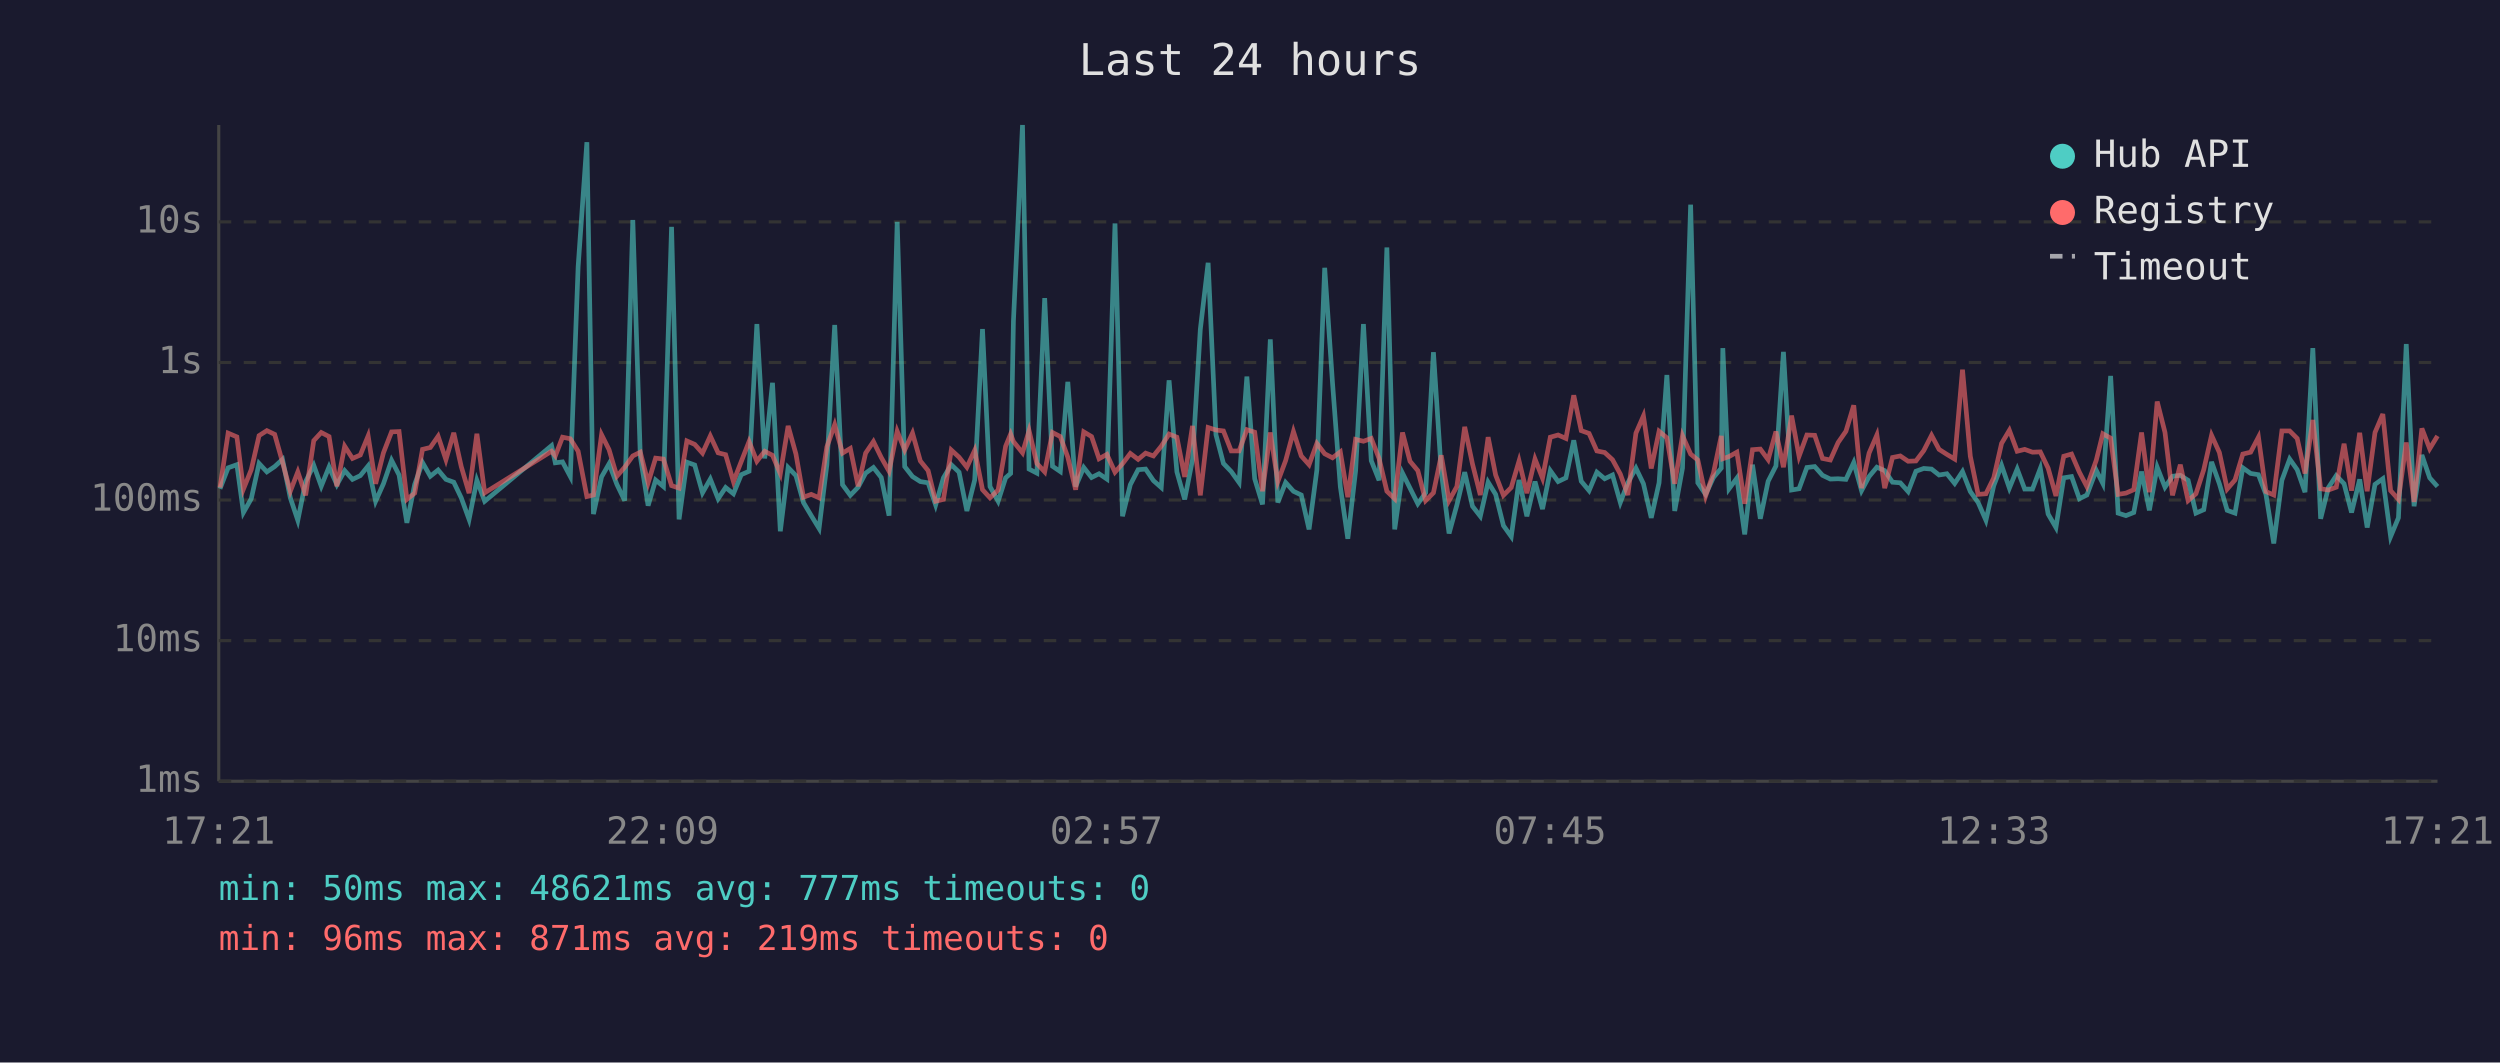
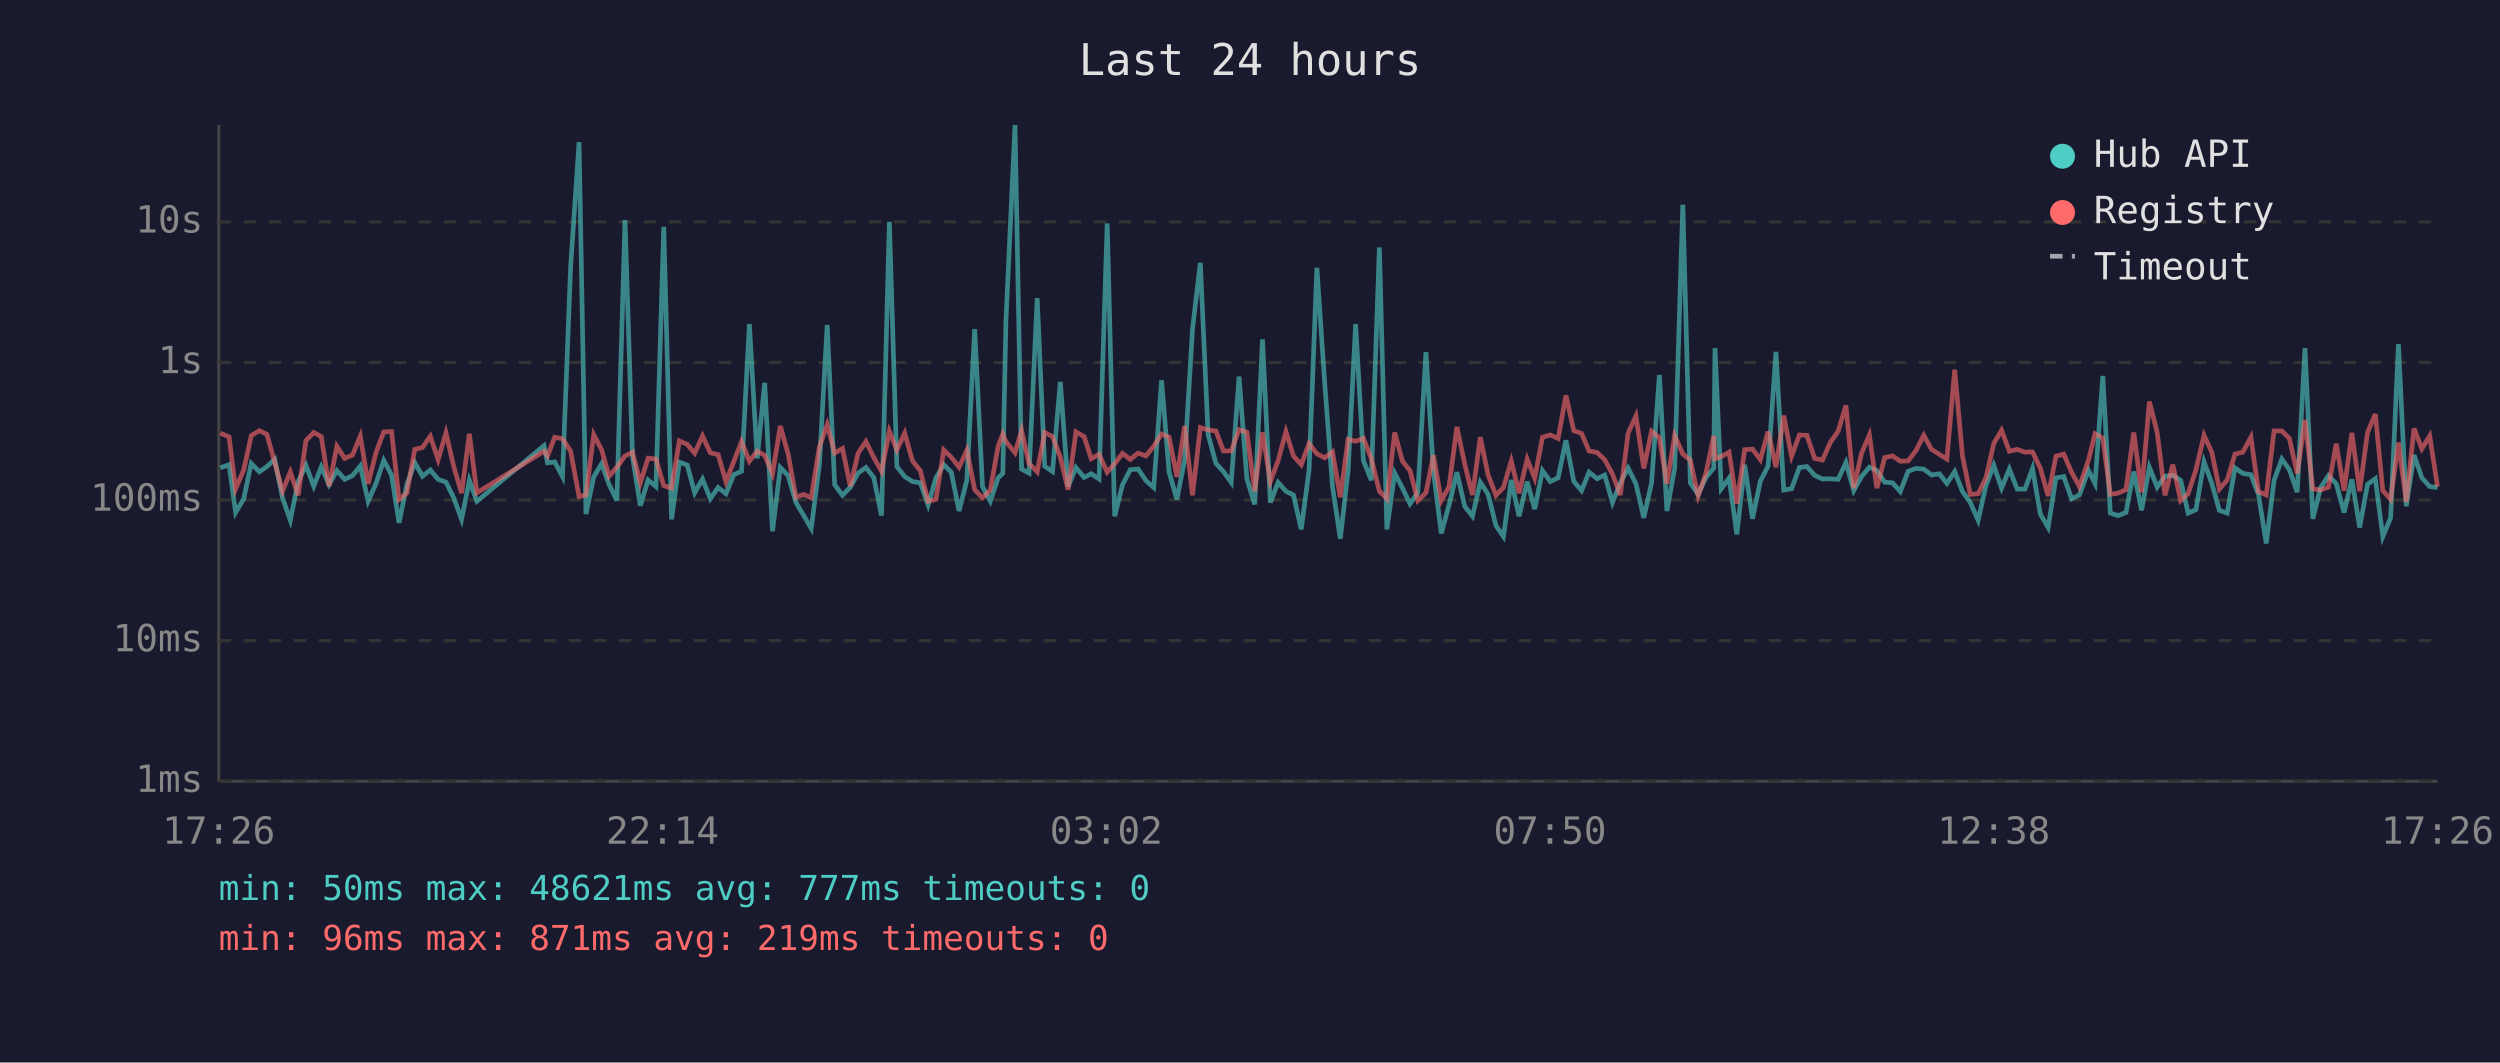
<svg xmlns="http://www.w3.org/2000/svg" viewBox="0 0 800 340" font-family="monospace" font-size="12">
  <rect width="800" height="340" fill="#1a1a2e" />
  <text x="400" y="24" fill="#e0e0e0" font-size="14" text-anchor="middle">Last 24 hours</text>
  <line x1="70" y1="40" x2="70" y2="250" stroke="#444" stroke-width="1" />
  <line x1="70" y1="250" x2="780" y2="250" stroke="#444" stroke-width="1" />
  <line x1="70" y1="250" x2="780" y2="250" stroke="#333" stroke-width="1" stroke-dasharray="4" />
  <text x="65" y="250" fill="#888" text-anchor="end" dominant-baseline="middle">1ms</text>
  <line x1="70" y1="205" x2="780" y2="205" stroke="#333" stroke-width="1" stroke-dasharray="4" />
  <text x="65" y="205" fill="#888" text-anchor="end" dominant-baseline="middle">10ms</text>
  <line x1="70" y1="160" x2="780" y2="160" stroke="#333" stroke-width="1" stroke-dasharray="4" />
  <text x="65" y="160" fill="#888" text-anchor="end" dominant-baseline="middle">100ms</text>
  <line x1="70" y1="116" x2="780" y2="116" stroke="#333" stroke-width="1" stroke-dasharray="4" />
  <text x="65" y="116" fill="#888" text-anchor="end" dominant-baseline="middle">1s</text>
  <line x1="70" y1="71" x2="780" y2="71" stroke="#333" stroke-width="1" stroke-dasharray="4" />
  <text x="65" y="71" fill="#888" text-anchor="end" dominant-baseline="middle">10s</text>
-   <text x="70" y="270" fill="#888" text-anchor="middle">17:21</text>
-   <text x="212" y="270" fill="#888" text-anchor="middle">22:09</text>
-   <text x="354" y="270" fill="#888" text-anchor="middle">02:57</text>
-   <text x="496" y="270" fill="#888" text-anchor="middle">07:45</text>
-   <text x="638" y="270" fill="#888" text-anchor="middle">12:33</text>
-   <text x="780" y="270" fill="#888" text-anchor="middle">17:21</text>
-   <polyline points="70.4,156.4 73.0,149.7 75.8,148.7 77.9,164.0 80.4,159.6 82.9,148.3 85.4,151.0 87.9,149.3 90.4,147.0 92.9,159.3 95.3,166.5 97.8,154.1 100.4,148.9 102.8,155.6 105.3,149.4 107.8,155.1 110.3,150.6 112.8,153.4 115.3,152.2 117.8,149.1 120.2,160.4 122.7,154.8 125.3,147.3 127.7,152.0 130.2,167.3 132.7,155.0 135.2,148.0 137.7,152.4 140.2,150.4 142.7,153.4 145.2,154.3 147.6,159.3 150.1,166.2 152.6,153.7 155.1,160.4 176.5,142.6 177.7,148.1 180.0,147.8 182.5,152.5 185.0,85.4 187.8,45.5 189.9,164.5 192.5,152.6 194.9,148.4 197.4,155.0 199.9,160.2 202.5,70.4 204.9,146.1 207.4,161.8 209.8,153.6 212.3,155.7 214.9,72.6 217.3,166.2 219.8,147.9 222.3,148.8 224.8,157.7 227.3,153.3 229.8,159.6 232.2,156.0 234.7,158.0 237.2,151.9 239.7,150.8 242.2,103.7 244.7,146.7 247.2,122.5 249.7,170.0 252.2,149.6 254.7,152.2 257.1,160.8 259.6,165.0 262.1,169.1 264.6,148.7 267.1,104.0 269.6,155.1 272.1,158.5 274.6,155.9 277.0,151.4 279.5,149.6 282.0,152.8 284.5,165.0 287.1,71.0 289.5,149.3 292.0,152.5 294.5,154.1 297.0,154.5 299.4,161.6 301.9,152.9 304.4,148.7 306.9,151.1 309.4,163.5 311.9,153.6 314.4,105.3 316.8,155.7 319.4,160.4 321.8,152.9 323.4,151.5 324.3,102.7 327.2,40.0 329.3,150.1 331.8,151.4 334.3,95.4 336.8,149.2 339.3,150.9 341.7,122.2 344.2,155.7 346.8,149.6 349.3,152.8 351.7,151.6 354.2,153.3 356.8,71.5 359.2,165.2 361.7,155.1 364.2,150.3 366.6,150.1 369.1,153.8 371.6,156.0 374.1,121.7 376.6,151.0 379.1,159.8 381.6,147.1 384.1,105.4 386.6,84.1 389.1,139.1 391.5,148.3 394.0,150.9 396.5,154.4 399.0,120.5 401.5,153.2 404.0,161.4 406.5,108.6 408.9,160.8 411.4,154.4 413.9,157.2 416.4,158.4 418.9,169.4 421.4,150.4 423.9,85.7 426.4,122.5 428.9,155.7 431.3,172.4 433.8,150.6 436.3,103.7 438.8,147.4 441.3,153.7 443.8,79.2 446.3,169.4 448.8,151.4 451.2,156.2 453.7,161.2 456.2,157.7 458.7,112.7 461.2,150.9 463.7,170.7 466.2,161.6 468.7,151.1 471.2,162.0 473.7,165.2 476.2,154.3 478.6,158.2 481.1,168.2 483.6,171.7 486.1,153.6 488.6,165.2 491.2,154.1 493.6,162.9 496.1,150.6 498.6,154.1 501.1,152.9 503.6,140.9 506.0,154.0 508.5,157.0 511.0,151.1 513.5,153.2 516.0,152.0 518.5,160.8 520.9,154.5 523.5,149.8 525.9,154.8 528.4,165.7 530.9,154.5 533.4,120.0 535.9,163.5 538.4,149.8 541.0,65.5 543.3,154.5 545.8,158.2 548.3,152.8 550.8,149.8 551.3,111.4 553.3,156.4 555.8,153.0 558.3,171.0 560.8,148.7 563.3,166.0 565.8,154.0 568.3,149.1 570.7,112.6 573.3,156.8 575.7,156.4 578.2,149.6 580.7,149.3 583.2,152.1 585.7,153.3 588.2,153.2 590.7,153.4 593.2,148.0 595.7,157.0 598.1,152.5 600.6,149.5 603.1,150.6 605.6,154.3 608.1,154.5 610.6,157.3 613.1,150.8 615.6,149.9 618.1,150.1 620.5,152.0 623.0,151.6 625.5,154.7 628.0,150.9 630.5,157.3 633.0,160.8 635.5,166.5 638.0,155.4 640.5,148.9 643.0,156.2 645.5,150.1 647.9,156.5 650.4,156.5 652.9,149.9 655.4,164.5 657.9,168.8 660.4,152.9 662.9,152.5 665.4,159.6 667.8,158.4 670.8,150.5 672.9,154.7 675.4,120.3 677.8,164.2 680.3,165.0 682.8,164.0 685.3,150.9 687.8,163.3 690.3,149.5 692.8,155.9 695.2,152.4 697.7,152.1 700.2,153.7 702.7,164.2 705.2,163.1 707.7,147.8 710.2,154.8 712.7,163.3 715.2,164.2 717.7,149.7 720.2,151.5 722.7,151.9 725.1,158.2 727.6,173.9 730.2,153.7 732.7,146.9 735.1,150.3 737.6,157.5 740.1,111.4 742.6,166.0 745.1,156.0 747.6,152.2 750.1,154.8 752.5,164.0 755.1,153.4 757.5,168.8 760.0,155.0 762.5,153.2 765.0,171.7 767.5,165.7 770.0,110.1 772.5,162.0 775.0,145.6 777.5,152.9 780.0,155.7" fill="none" stroke="#4ecdc4" stroke-width="1.5" opacity="0.6" />
-   <polyline points="70.4,156.0 73.0,138.6 75.8,139.8 77.9,156.5 80.4,150.3 82.9,139.4 85.4,137.8 87.9,139.0 90.4,147.9 92.9,157.2 95.3,151.0 97.8,158.5 100.4,141.0 102.8,138.4 105.3,139.7 107.8,155.6 110.3,142.8 112.8,146.7 115.3,145.6 117.8,139.5 120.2,154.8 122.7,144.9 125.3,138.2 127.7,138.1 130.2,159.8 132.7,157.8 135.2,143.8 137.7,143.2 140.2,139.6 142.7,147.1 145.2,138.5 147.6,149.3 150.1,157.8 152.6,138.8 155.1,157.7 176.5,144.4 177.7,145.9 180.0,139.9 182.5,140.4 185.0,144.4 187.8,158.9 189.9,158.4 192.5,139.1 194.9,143.9 197.4,152.4 199.9,149.5 202.5,145.9 204.9,144.7 207.4,154.5 209.8,146.6 212.3,146.9 214.9,155.4 217.3,156.2 219.8,141.1 222.3,142.2 224.8,145.0 227.3,139.5 229.8,144.9 232.2,145.5 234.7,154.1 237.2,147.7 239.7,141.3 242.2,147.6 244.7,144.4 247.2,145.7 249.7,151.6 252.2,136.3 254.7,145.3 257.1,159.1 259.6,158.2 262.1,159.3 264.6,143.0 267.1,135.9 269.6,145.0 272.1,143.5 274.6,155.6 277.0,145.0 279.5,141.3 282.0,146.4 284.5,150.8 287.1,138.0 289.5,144.0 292.0,138.6 294.5,147.5 297.0,150.6 299.4,160.4 301.9,159.8 304.4,144.0 306.9,146.3 309.4,149.5 311.9,144.1 314.4,156.7 316.8,159.3 319.4,156.8 321.8,142.8 323.4,138.9 324.3,141.3 327.2,144.9 329.3,137.8 331.8,148.3 334.3,151.0 336.8,138.4 339.3,139.7 341.7,146.3 344.2,156.7 346.8,138.2 349.3,139.7 351.7,146.8 354.2,145.4 356.8,151.1 359.2,148.4 361.7,145.1 364.2,147.0 366.6,145.0 369.1,145.9 371.6,142.8 374.1,138.9 376.6,139.9 379.1,152.6 381.6,136.3 384.1,158.5 386.6,136.8 389.1,137.6 391.5,137.9 394.0,144.3 396.5,144.3 399.0,137.5 401.5,138.3 404.0,157.2 406.5,138.4 408.9,154.1 411.4,147.4 413.9,138.1 416.4,145.9 418.9,148.7 421.4,141.9 423.9,145.2 426.4,146.5 428.9,144.6 431.3,159.1 433.8,140.6 436.3,141.2 438.8,140.3 441.3,146.7 443.8,157.2 446.3,159.6 448.8,138.4 451.2,147.6 453.7,150.6 456.2,160.2 458.7,157.7 461.2,145.7 463.7,160.2 466.2,155.7 468.7,136.6 471.2,148.5 473.7,158.4 476.2,139.9 478.6,152.0 481.1,158.5 483.6,156.0 486.1,147.5 488.6,157.8 491.2,146.9 493.6,153.0 496.1,139.9 498.6,139.2 501.1,140.3 503.6,126.5 506.0,137.8 508.5,138.7 511.0,144.3 513.5,144.8 516.0,147.1 518.5,151.7 520.9,158.4 523.5,138.6 525.9,133.1 528.4,149.9 530.9,138.0 533.4,140.1 535.9,154.8 538.4,139.4 541.0,145.3 543.3,147.2 545.8,158.7 548.3,151.4 550.8,139.5 551.3,146.8 553.3,146.1 555.8,144.7 558.3,161.2 560.8,143.9 563.3,143.7 565.8,147.1 568.3,138.1 570.7,149.5 573.3,133.0 575.7,146.0 578.2,139.2 580.7,139.3 583.2,146.7 585.7,147.2 588.2,141.6 590.7,138.0 593.2,129.7 595.7,156.2 598.1,145.0 600.6,139.2 603.1,156.2 605.6,146.4 608.1,145.9 610.6,147.6 613.1,147.5 615.6,144.2 618.1,139.3 620.5,143.8 623.0,145.4 625.5,146.9 628.0,118.3 630.5,146.0 633.0,158.2 635.5,158.0 638.0,152.9 640.5,141.9 643.0,137.7 645.5,144.4 647.9,143.8 650.4,144.7 652.9,144.6 655.4,149.8 657.9,158.7 660.4,146.0 662.9,145.3 665.4,151.1 667.8,155.7 670.8,147.3 672.9,138.8 675.4,140.2 677.8,158.2 680.3,157.8 682.8,156.7 685.3,138.4 687.8,157.5 690.3,128.5 692.8,138.4 695.2,158.5 697.7,148.7 700.2,160.2 702.7,158.0 705.2,150.3 707.7,139.3 710.2,144.8 712.7,156.5 715.2,153.6 717.7,145.3 720.2,144.7 722.7,139.9 725.1,157.3 727.6,158.4 730.2,137.9 732.7,137.9 735.1,140.3 737.6,151.5 740.1,134.4 742.6,156.4 745.1,156.8 747.6,155.9 750.1,142.0 752.5,157.0 755.1,138.5 757.5,157.2 760.0,138.4 762.5,132.5 765.0,157.0 767.5,159.8 770.0,141.6 772.5,160.6 775.0,137.1 777.5,143.6 780.0,139.5" fill="none" stroke="#ff6b6b" stroke-width="1.5" opacity="0.6" />
+   <text x="70" y="270" fill="#888" text-anchor="middle">17:26</text>
+   <text x="212" y="270" fill="#888" text-anchor="middle">22:14</text>
+   <text x="354" y="270" fill="#888" text-anchor="middle">03:02</text>
+   <text x="496" y="270" fill="#888" text-anchor="middle">07:50</text>
+   <text x="638" y="270" fill="#888" text-anchor="middle">12:38</text>
+   <text x="780" y="270" fill="#888" text-anchor="middle">17:26</text>
+   <polyline points="70.5,149.7 73.3,148.7 75.4,164.0 78.0,159.6 80.4,148.3 83.0,151.0 85.4,149.3 87.9,147.0 90.4,159.3 92.9,166.5 95.4,154.1 97.9,148.9 100.4,155.6 102.8,149.4 105.3,155.1 107.8,150.6 110.3,153.4 112.8,152.2 115.3,149.1 117.8,160.4 120.3,154.8 122.8,147.3 125.3,152.0 127.7,167.3 130.2,155.0 132.7,148.0 135.2,152.4 137.7,150.4 140.2,153.4 142.7,154.3 145.2,159.3 147.7,166.2 150.2,153.7 152.6,160.4 174.1,142.6 175.2,148.1 177.5,147.8 180.0,152.5 182.6,85.4 185.3,45.5 187.5,164.5 190.0,152.6 192.5,148.4 194.9,155.0 197.4,160.2 200.0,70.4 202.4,146.1 204.9,161.8 207.4,153.6 209.9,155.7 212.4,72.6 214.9,166.2 217.4,147.9 219.9,148.8 222.3,157.7 224.8,153.3 227.3,159.6 229.8,156.0 232.3,158.0 234.8,151.9 237.3,150.8 239.8,103.7 242.3,146.7 244.7,122.5 247.2,170.0 249.7,149.6 252.2,152.2 254.7,160.8 257.2,165.0 259.6,169.1 262.2,148.7 264.7,104.0 267.1,155.1 269.6,158.5 272.1,155.9 274.6,151.4 277.1,149.6 279.6,152.8 282.1,165.0 284.6,71.0 287.0,149.3 289.5,152.5 292.0,154.1 294.5,154.5 297.0,161.6 299.5,152.9 302.0,148.7 304.4,151.1 306.9,163.5 309.4,153.6 311.9,105.3 314.4,155.7 316.9,160.4 319.4,152.9 320.9,151.5 321.9,102.7 324.8,40.0 326.9,150.1 329.3,151.4 331.9,95.4 334.3,149.2 336.8,150.9 339.3,122.2 341.8,155.7 344.3,149.6 346.9,152.8 349.2,151.6 351.7,153.3 354.3,71.5 356.7,165.2 359.2,155.1 361.7,150.3 364.2,150.1 366.7,153.8 369.2,156.0 371.7,121.7 374.1,151.0 376.6,159.8 379.1,147.1 381.6,105.4 384.1,84.1 386.6,139.1 389.1,148.3 391.5,150.9 394.0,154.4 396.5,120.5 399.0,153.2 401.5,161.4 404.0,108.6 406.5,160.8 409.0,154.4 411.5,157.2 413.9,158.4 416.4,169.4 418.9,150.4 421.4,85.7 423.9,122.5 426.4,155.7 428.9,172.4 431.4,150.6 433.8,103.7 436.3,147.4 438.8,153.7 441.4,79.2 443.8,169.4 446.3,151.4 448.8,156.2 451.2,161.2 453.7,157.7 456.3,112.7 458.7,150.9 461.2,170.7 463.7,161.6 466.2,151.1 468.7,162.0 471.2,165.2 473.7,154.3 476.2,158.2 478.7,168.2 481.1,171.7 483.6,153.6 486.1,165.2 488.7,154.1 491.1,162.9 493.6,150.6 496.1,154.1 498.6,152.9 501.1,140.9 503.6,154.0 506.1,157.0 508.5,151.1 511.1,153.2 513.5,152.0 516.0,160.8 518.5,154.5 521.0,149.8 523.5,154.8 526.0,165.7 528.5,154.5 531.0,120.0 533.4,163.5 535.9,149.8 538.5,65.5 540.9,154.5 543.4,158.2 545.9,152.8 548.4,149.8 548.8,111.4 550.8,156.4 553.3,153.0 555.8,171.0 558.3,148.7 560.8,166.0 563.3,154.0 565.8,149.1 568.3,112.6 570.8,156.8 573.3,156.4 575.8,149.6 578.2,149.3 580.7,152.1 583.2,153.3 585.7,153.2 588.2,153.4 590.7,148.0 593.2,157.0 595.7,152.5 598.2,149.5 600.6,150.6 603.1,154.3 605.6,154.5 608.1,157.3 610.6,150.8 613.1,149.9 615.6,150.1 618.1,152.0 620.6,151.6 623.0,154.7 625.5,150.9 628.0,157.3 630.5,160.8 633.0,166.5 635.5,155.4 638.0,148.9 640.5,156.2 643.0,150.1 645.5,156.5 648.0,156.5 650.4,149.9 652.9,164.5 655.4,168.8 657.9,152.9 660.4,152.5 662.9,159.6 665.4,158.4 668.3,150.5 670.4,154.7 672.9,120.3 675.3,164.2 677.8,165.0 680.3,164.0 682.8,150.9 685.3,163.3 687.8,149.5 690.3,155.9 692.8,152.4 695.3,152.1 697.8,153.7 700.2,164.2 702.7,163.1 705.3,147.8 707.8,154.8 710.2,163.3 712.7,164.2 715.2,149.7 717.7,151.5 720.3,151.9 722.7,158.2 725.2,173.9 727.7,153.7 730.2,146.9 732.6,150.3 735.1,157.5 737.6,111.4 740.1,166.0 742.6,156.0 745.1,152.2 747.6,154.8 750.1,164.0 752.6,153.4 755.1,168.8 757.6,155.0 760.1,153.2 762.5,171.7 765.0,165.7 767.5,110.1 770.0,162.0 772.5,145.6 775.0,152.9 777.5,155.7 780.0,156.0" fill="none" stroke="#4ecdc4" stroke-width="1.5" opacity="0.6" />
+   <polyline points="70.5,138.6 73.3,139.8 75.4,156.5 78.0,150.3 80.4,139.4 83.0,137.8 85.4,139.0 87.9,147.9 90.4,157.2 92.9,151.0 95.4,158.5 97.9,141.0 100.4,138.4 102.8,139.7 105.3,155.6 107.8,142.8 110.3,146.7 112.8,145.6 115.3,139.5 117.8,154.8 120.3,144.9 122.8,138.2 125.3,138.1 127.7,159.8 130.2,157.8 132.7,143.8 135.2,143.2 137.7,139.6 140.2,147.1 142.7,138.5 145.2,149.3 147.7,157.8 150.2,138.8 152.6,157.7 174.1,144.4 175.2,145.9 177.5,139.9 180.0,140.4 182.6,144.4 185.3,158.9 187.5,158.4 190.0,139.1 192.5,143.9 194.9,152.4 197.4,149.5 200.0,145.9 202.4,144.7 204.9,154.5 207.4,146.6 209.9,146.9 212.4,155.4 214.9,156.2 217.4,141.1 219.9,142.2 222.3,145.0 224.8,139.5 227.3,144.9 229.8,145.5 232.3,154.1 234.8,147.7 237.3,141.3 239.8,147.6 242.3,144.4 244.7,145.7 247.2,151.6 249.7,136.3 252.2,145.3 254.7,159.1 257.2,158.2 259.6,159.3 262.2,143.0 264.7,135.9 267.1,145.0 269.6,143.5 272.1,155.6 274.6,145.0 277.1,141.3 279.6,146.4 282.1,150.8 284.6,138.0 287.0,144.0 289.5,138.6 292.0,147.5 294.5,150.6 297.0,160.4 299.5,159.8 302.0,144.0 304.4,146.3 306.9,149.5 309.4,144.1 311.9,156.7 314.4,159.3 316.9,156.8 319.4,142.8 320.9,138.9 321.9,141.3 324.8,144.9 326.9,137.8 329.3,148.3 331.9,151.0 334.3,138.4 336.8,139.7 339.3,146.3 341.8,156.7 344.3,138.2 346.9,139.7 349.2,146.8 351.7,145.4 354.3,151.1 356.7,148.4 359.2,145.1 361.7,147.0 364.2,145.0 366.7,145.9 369.2,142.8 371.7,138.9 374.1,139.9 376.6,152.6 379.1,136.3 381.6,158.5 384.1,136.8 386.6,137.6 389.1,137.9 391.5,144.3 394.0,144.3 396.5,137.5 399.0,138.3 401.5,157.2 404.0,138.4 406.5,154.1 409.0,147.4 411.5,138.1 413.9,145.9 416.4,148.7 418.9,141.9 421.4,145.2 423.9,146.5 426.4,144.6 428.9,159.1 431.4,140.6 433.8,141.2 436.3,140.3 438.8,146.7 441.4,157.2 443.8,159.6 446.3,138.4 448.8,147.6 451.2,150.6 453.7,160.2 456.3,157.7 458.7,145.7 461.2,160.2 463.7,155.7 466.2,136.6 468.7,148.5 471.2,158.4 473.7,139.9 476.2,152.0 478.7,158.5 481.1,156.0 483.6,147.5 486.1,157.8 488.7,146.9 491.1,153.0 493.6,139.9 496.1,139.2 498.6,140.3 501.1,126.5 503.6,137.8 506.1,138.7 508.5,144.3 511.1,144.8 513.5,147.1 516.0,151.7 518.5,158.4 521.0,138.6 523.5,133.1 526.0,149.9 528.5,138.0 531.0,140.1 533.4,154.8 535.9,139.4 538.5,145.3 540.9,147.2 543.4,158.7 545.9,151.4 548.4,139.5 548.8,146.8 550.8,146.1 553.3,144.7 555.8,161.2 558.3,143.9 560.8,143.7 563.3,147.1 565.8,138.1 568.3,149.5 570.8,133.0 573.3,146.0 575.8,139.2 578.2,139.3 580.7,146.7 583.2,147.2 585.7,141.6 588.2,138.0 590.7,129.7 593.2,156.2 595.7,145.0 598.2,139.2 600.6,156.2 603.1,146.4 605.6,145.9 608.1,147.6 610.6,147.5 613.1,144.2 615.6,139.3 618.1,143.8 620.6,145.4 623.0,146.9 625.5,118.3 628.0,146.0 630.5,158.2 633.0,158.0 635.5,152.9 638.0,141.9 640.5,137.7 643.0,144.4 645.5,143.8 648.0,144.7 650.4,144.6 652.9,149.8 655.4,158.7 657.9,146.0 660.4,145.3 662.9,151.1 665.4,155.7 668.3,147.3 670.4,138.8 672.9,140.2 675.3,158.2 677.8,157.8 680.3,156.7 682.8,138.4 685.3,157.5 687.8,128.5 690.3,138.4 692.8,158.5 695.3,148.7 697.8,160.2 700.2,158.0 702.7,150.3 705.3,139.3 707.8,144.8 710.2,156.5 712.7,153.6 715.2,145.3 717.7,144.7 720.3,139.9 722.7,157.3 725.2,158.4 727.7,137.9 730.2,137.9 732.6,140.3 735.1,151.5 737.6,134.4 740.1,156.4 742.6,156.8 745.1,155.9 747.6,142.0 750.1,157.0 752.6,138.5 755.1,157.2 757.6,138.4 760.1,132.5 762.5,157.0 765.0,159.8 767.5,141.6 770.0,160.6 772.5,137.1 775.0,143.6 777.5,139.5 780.0,155.7" fill="none" stroke="#ff6b6b" stroke-width="1.5" opacity="0.6" />
  <circle cx="660" cy="50" r="4" fill="#4ecdc4" />
  <text x="670" y="50" fill="#e0e0e0" dominant-baseline="middle">Hub API</text>
  <circle cx="660" cy="68" r="4" fill="#ff6b6b" />
  <text x="670" y="68" fill="#e0e0e0" dominant-baseline="middle">Registry</text>
  <line x1="656" y1="82" x2="664" y2="82" stroke="#e0e0e0" stroke-width="1.5" stroke-dasharray="4,3" opacity="0.7" />
  <text x="670" y="86" fill="#e0e0e0" dominant-baseline="middle">Timeout</text>
  <text x="70" y="288" fill="#4ecdc4" font-size="11">min: 50ms  max: 48621ms  avg: 777ms  timeouts: 0</text>
  <text x="70" y="304" fill="#ff6b6b" font-size="11">min: 96ms  max: 871ms  avg: 219ms  timeouts: 0</text>
</svg>
